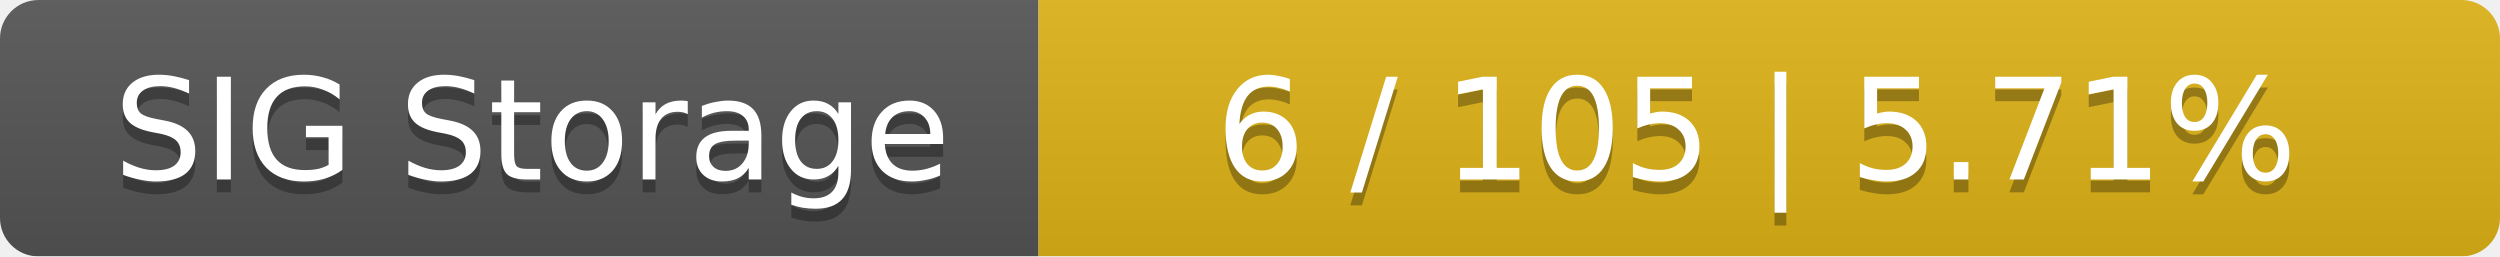
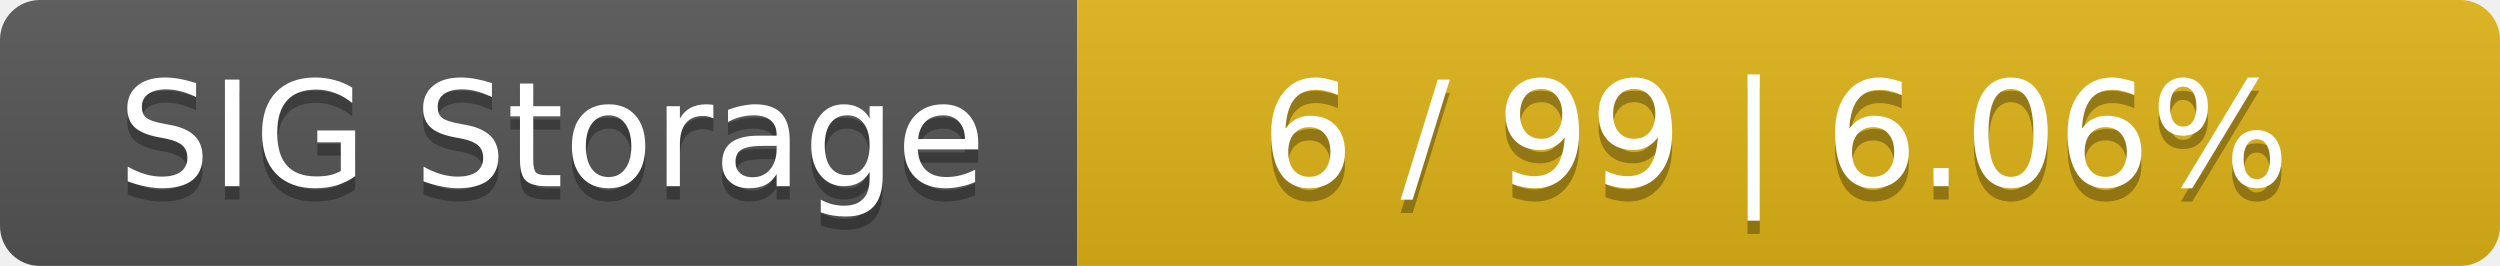
- <svg xmlns="http://www.w3.org/2000/svg" width="195" height="20">
+ <svg xmlns="http://www.w3.org/2000/svg" width="188" height="20">
  <linearGradient id="smooth" x2="0" y2="100%">
    <stop offset="0" stop-color="#bbb" stop-opacity=".1" />
    <stop offset="1" stop-opacity=".1" />
  </linearGradient>
  <mask id="round">
-     <rect width="195" height="20" rx="3" fill="#fff" />
+     <rect width="188" height="20" rx="3" fill="#fff" />
  </mask>
  <g mask="url(#round)">
    <rect width="81" height="20" fill="#555" />
-     <rect x="81" width="114" height="20" fill="#dfb317" />
-     <rect width="195" height="20" fill="url(#smooth)" />
+     <rect x="81" width="107" height="20" fill="#dfb317" />
+     <rect width="188" height="20" fill="url(#smooth)" />
  </g>
  <g fill="#fff" text-anchor="middle" font-family="DejaVu Sans,Verdana,Geneva,sans-serif" font-size="11">
    <text x="41.5" y="15" fill="#010101" fill-opacity=".3">SIG Storage</text>
    <text x="41.5" y="14">SIG Storage</text>
-     <text x="137" y="15" fill="#010101" fill-opacity=".3">6 / 105    |    5.71%</text>
-     <text x="137" y="14">6 / 105    |    5.71%</text>
+     <text x="133.5" y="15" fill="#010101" fill-opacity=".3">6 / 99    |    6.06%</text>
+     <text x="133.5" y="14">6 / 99    |    6.06%</text>
  </g>
</svg>
